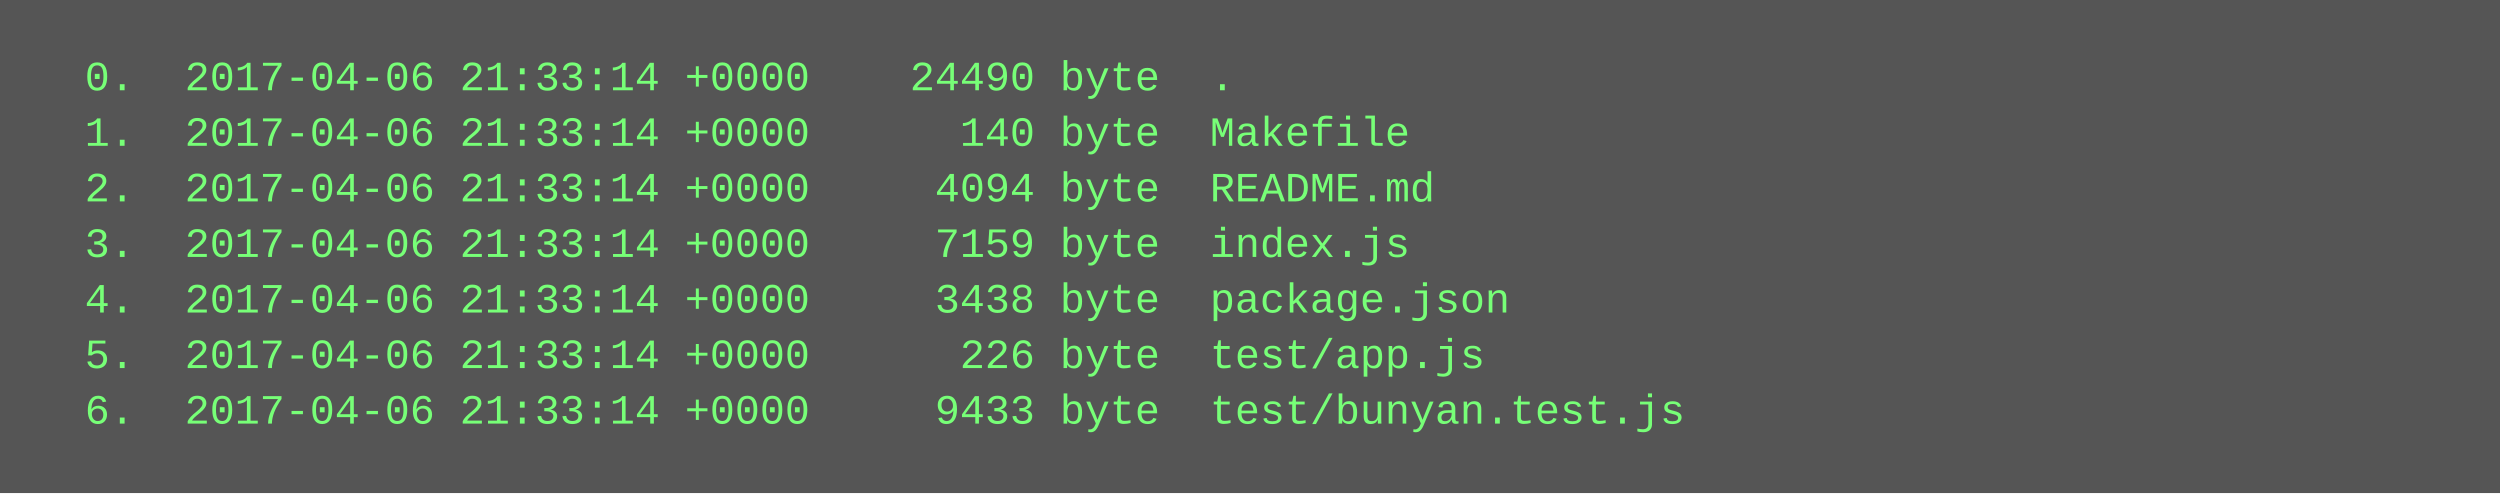
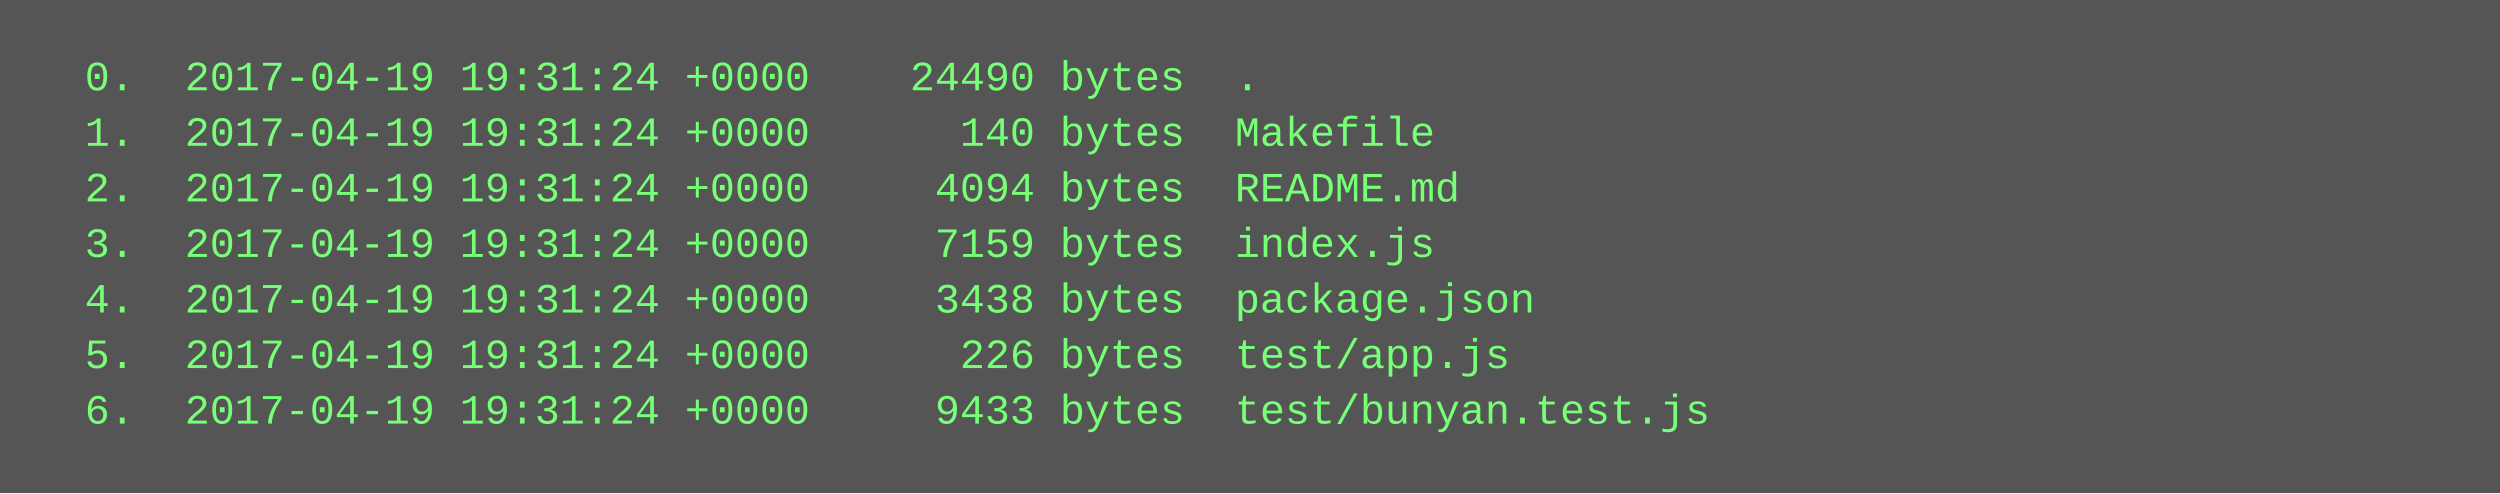
<svg xmlns="http://www.w3.org/2000/svg" height="142" width="720">
  <rect height="142" fill="#555" width="720" />
  <text fill="#7f7" font-family="Courier New" font-size="12" xml:space="preserve">
-     <tspan x="10" y="26">  0.  2017-04-06 21:33:14 +0000    24490 byte  .</tspan>
-     <tspan x="10" y="42">  1.  2017-04-06 21:33:14 +0000      140 byte  Makefile</tspan>
-     <tspan x="10" y="58">  2.  2017-04-06 21:33:14 +0000     4094 byte  README.md</tspan>
-     <tspan x="10" y="74">  3.  2017-04-06 21:33:14 +0000     7159 byte  index.js</tspan>
-     <tspan x="10" y="90">  4.  2017-04-06 21:33:14 +0000     3438 byte  package.json</tspan>
-     <tspan x="10" y="106">  5.  2017-04-06 21:33:14 +0000      226 byte  test/app.js</tspan>
-     <tspan x="10" y="122">  6.  2017-04-06 21:33:14 +0000     9433 byte  test/bunyan.test.js</tspan>
+     <tspan x="10" y="26">  0.  2017-04-19 19:31:24 +0000    24490 bytes  .</tspan>
+     <tspan x="10" y="42">  1.  2017-04-19 19:31:24 +0000      140 bytes  Makefile</tspan>
+     <tspan x="10" y="58">  2.  2017-04-19 19:31:24 +0000     4094 bytes  README.md</tspan>
+     <tspan x="10" y="74">  3.  2017-04-19 19:31:24 +0000     7159 bytes  index.js</tspan>
+     <tspan x="10" y="90">  4.  2017-04-19 19:31:24 +0000     3438 bytes  package.json</tspan>
+     <tspan x="10" y="106">  5.  2017-04-19 19:31:24 +0000      226 bytes  test/app.js</tspan>
+     <tspan x="10" y="122">  6.  2017-04-19 19:31:24 +0000     9433 bytes  test/bunyan.test.js</tspan>
  </text>
</svg>
